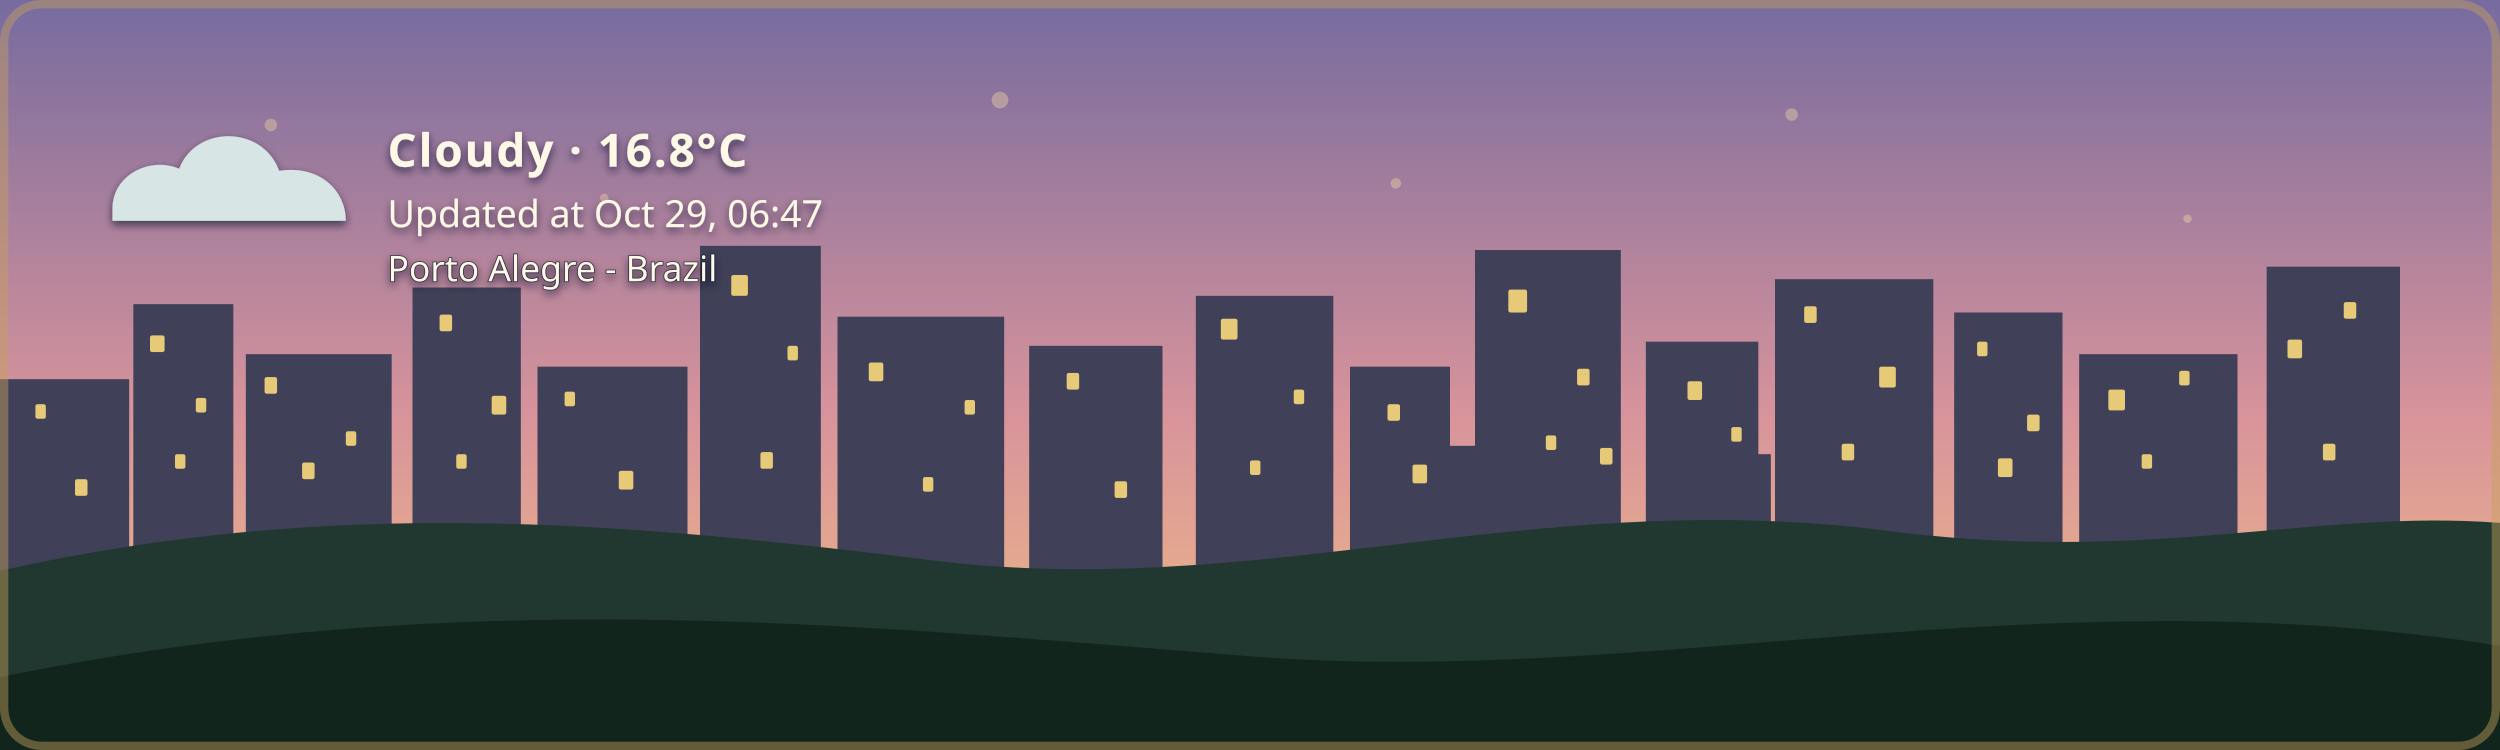
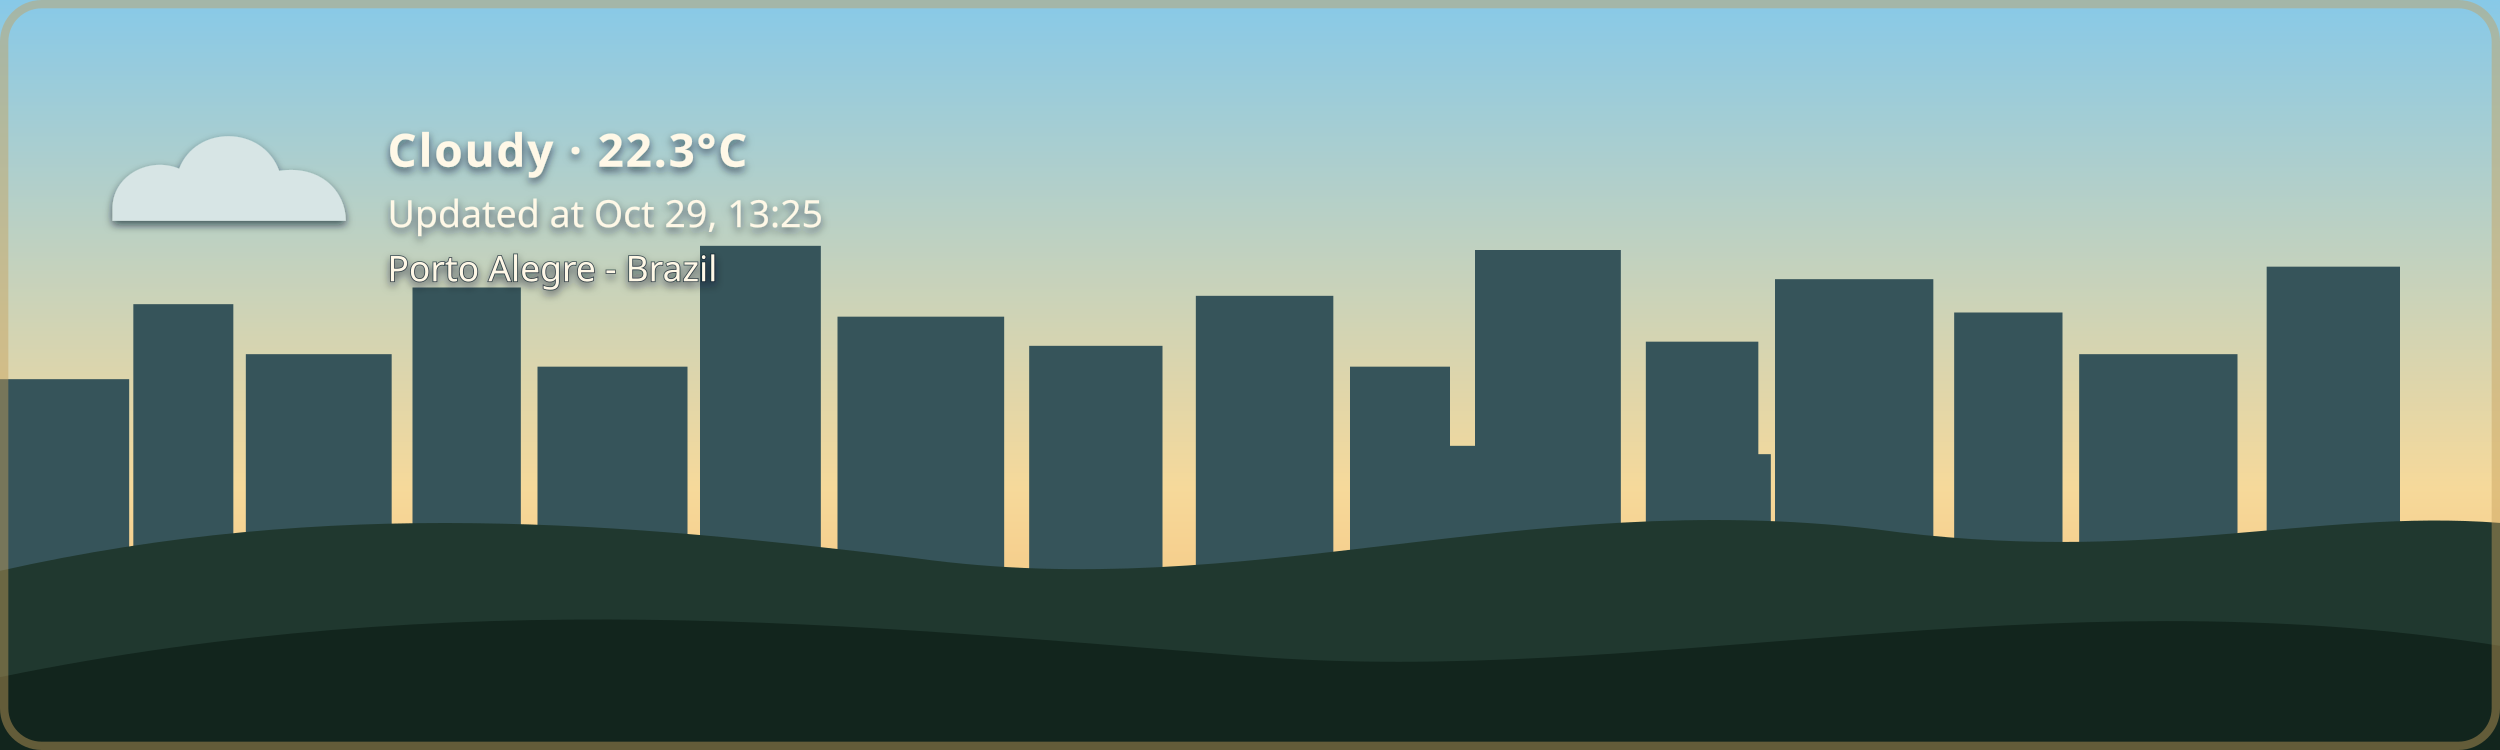
- <svg xmlns="http://www.w3.org/2000/svg" width="1200" height="360" viewBox="0 0 1200 360" role="img" aria-labelledby="title description" class="github-time-dawn weather-cloudy alert-none" data-temperature="16.8°C" lang="en-US">
+ <svg xmlns="http://www.w3.org/2000/svg" width="1200" height="360" viewBox="0 0 1200 360" role="img" aria-labelledby="title description" class="github-time-day weather-cloudy alert-none" data-temperature="22.3°C" lang="en-US">
  <defs>
    <linearGradient id="daySky" x1="0" y1="0" x2="0" y2="1">
      <stop offset="0%" stop-color="#87c9e8" />
      <stop offset="65%" stop-color="#f6d99a" />
      <stop offset="100%" stop-color="#f4b66e" />
    </linearGradient>
    <linearGradient id="sunsetSky" x1="0" y1="0" x2="0" y2="1">
      <stop offset="0%" stop-color="#4d568f" />
      <stop offset="55%" stop-color="#d46a66" />
      <stop offset="100%" stop-color="#f4a259" />
    </linearGradient>
    <linearGradient id="nightSky" x1="0" y1="0" x2="0" y2="1">
      <stop offset="0%" stop-color="#071426" />
      <stop offset="60%" stop-color="#102c46" />
      <stop offset="100%" stop-color="#244b4a" />
    </linearGradient>
    <linearGradient id="dawnSky" x1="0" y1="0" x2="0" y2="1">
      <stop offset="0%" stop-color="#766b9f" />
      <stop offset="55%" stop-color="#d7939b" />
      <stop offset="100%" stop-color="#f4c280" />
    </linearGradient>
    <radialGradient id="weatherSunFill" cx="35%" cy="30%" r="72%">
      <stop offset="0%" stop-color="#fff4b8" />
      <stop offset="58%" stop-color="#ffdc7a" />
      <stop offset="100%" stop-color="#f2b84f" />
    </radialGradient>
    <linearGradient id="weatherMoonFill" x1="0" y1="0" x2="1" y2="1">
      <stop offset="0%" stop-color="#fff4bd" />
      <stop offset="62%" stop-color="#ffe08a" />
      <stop offset="100%" stop-color="#e9b957" />
    </linearGradient>
    <filter id="weatherContentShadow" x="-20" y="-20" width="500" height="180" filterUnits="userSpaceOnUse">
      <feGaussianBlur in="SourceAlpha" stdDeviation="2" result="shadowBlur" />
      <feOffset in="shadowBlur" dx="0" dy="2" result="shadowOffset" />
      <feFlood flood-color="#071426" flood-opacity="0.65" result="shadowColor" />
      <feComposite in="shadowColor" in2="shadowOffset" operator="in" result="shadow" />
      <feMerge>
        <feMergeNode in="shadow" />
        <feMergeNode in="SourceGraphic" />
      </feMerge>
    </filter>
  </defs>
  <style>
    /* The sky state is updated by the GitHub Action based on local time. */

    .sky {
      animation: none !important;
    }

    .github-time-day .day-sky,
    .github-time-sunset .sunset-sky,
    .github-time-night .night-sky,
    .github-time-dawn .dawn-sky {
      opacity: 1;
    }

    .github-time-day .sunset-sky,
    .github-time-day .night-sky,
    .github-time-day .dawn-sky,
    .github-time-sunset .day-sky,
    .github-time-sunset .night-sky,
    .github-time-sunset .dawn-sky,
    .github-time-night .day-sky,
    .github-time-night .sunset-sky,
    .github-time-night .dawn-sky,
    .github-time-dawn .day-sky,
    .github-time-dawn .sunset-sky,
    .github-time-dawn .night-sky {
      opacity: 0;
    }

    .github-time-day .day-sky,
    .github-time-sunset .sunset-sky,
    .github-time-night .night-sky,
    .github-time-dawn .dawn-sky {
      animation: sky-fade-in 2.5s ease both !important;
    }

    .weather-effect {
      display: none;
    }

    .github-time-night.weather-clear .weather-moon,
    .github-time-day.weather-clear .weather-sun,
    .github-time-sunset.weather-clear .weather-sun,
    .github-time-dawn.weather-clear .weather-sun,
    .weather-cloudy .weather-cloud,
    .weather-rain .weather-cloud,
    .weather-rain .weather-rainfall,
    .weather-wind-rain .weather-cloud,
    .weather-wind-rain .weather-wind,
    .weather-wind-rain .weather-wind-rainfall,
    .weather-storm .weather-cloud,
    .weather-storm .weather-rainfall,
    .weather-storm .weather-lightning,
    .weather-snow .weather-cloud,
    .weather-snow .weather-snowfall {
      display: block;
    }

    .weather-sun {
      transform-box: fill-box;
      transform-origin: center;
      animation: weather-pulse 4s ease-in-out infinite;
    }

    .weather-moon {
      animation: moon-glow 4s ease-in-out infinite;
    }

    .weather-cloud path {
      animation: cloud-drift 8s ease-in-out infinite alternate;
    }

    .weather-rainfall path {
      animation: rain-fall 1.4s linear infinite;
    }

    .weather-rainfall path:nth-child(2) {
      animation-delay: 0.35s;
    }

    .weather-rainfall path:nth-child(3) {
      animation-delay: 0.7s;
    }

    .weather-wind-rainfall path {
      animation: wind-rain-fall 1.15s linear infinite;
    }

    .weather-wind-rainfall path:nth-child(2) {
      animation-delay: 0.3s;
    }

    .weather-wind-rainfall path:nth-child(3) {
      animation-delay: 0.6s;
    }

    .weather-wind path {
      animation: wind-sweep 1.8s ease-in-out infinite;
    }

    .weather-wind path:nth-child(2) {
      animation-delay: 0.45s;
    }

    .weather-snowfall circle {
      animation: snow-fall 3s ease-in-out infinite;
    }

    .weather-snowfall circle:nth-child(2) {
      animation-delay: 1s;
    }

    .weather-snowfall circle:nth-child(3) {
      animation-delay: 2s;
    }

    .weather-lightning {
      animation: lightning-flash 4s ease-in-out infinite;
    }

    svg.github-time-day .city-back,
    svg.github-time-day .city-mid {
      fill: #36545a;
    }

    svg.github-time-sunset .city-back,
    svg.github-time-sunset .city-mid {
      fill: #303247;
    }

    svg.github-time-night .city-back,
    svg.github-time-night .city-mid {
      fill: #08131d;
    }

    svg.github-time-dawn .city-back,
    svg.github-time-dawn .city-mid {
      fill: #404158;
    }

    .city-window {
      opacity: 0;
      fill: #f8d97a;
    }

    svg.github-time-night .city-window,
    svg.github-time-dawn .city-window,
    svg.github-time-sunset .city-window {
      opacity: 0.9;
    }

    .city-window rect {
      animation: city-window-toggle-a 20s steps(1, end) infinite;
    }

    .city-window rect:nth-child(3n) {
      animation-name: city-window-toggle-b;
      animation-delay: -4s;
    }

    .city-window rect:nth-child(4n) {
      animation-name: city-window-toggle-c;
      animation-delay: -9s;
    }

    .city-window rect:nth-child(5n) {
      animation-name: city-window-toggle-d;
      animation-delay: -13s;
    }

    .city-window rect:nth-child(7n) {
      animation-name: city-window-toggle-e;
      animation-delay: -17s;
    }

    #weather-alert-level,
    #weather-alert-detail {
      display: none;
    }

    svg.alert-yellow #weather-alert-level,
    svg.alert-yellow #weather-alert-detail,
    svg.alert-orange #weather-alert-level,
    svg.alert-orange #weather-alert-detail,
    svg.alert-red #weather-alert-level,
    svg.alert-red #weather-alert-detail {
      display: block;
    }

    svg.alert-yellow #weather-alert-level {
      fill: #f4d35e;
    }

    svg.alert-yellow #weather-alert-detail {
      fill: #fff3b3;
    }

    svg.alert-orange #weather-alert-level {
      fill: #f9a74f;
    }

    svg.alert-orange #weather-alert-detail {
      fill: #ffd0a0;
    }

    svg.alert-red #weather-alert-level {
      fill: #ff675c;
    }

    svg.alert-red #weather-alert-detail {
      fill: #ffc2bf;
    }

    #weather-description,
    #weather-time,
    #weather-alert-level,
    #weather-alert-detail,
    #weather-location {
      animation: info-fade-in 1.5s ease both;
      font-family: sans-serif;
    }

    #weather-description {
      letter-spacing: 0.04em;
    }

    @keyframes sky-fade-in {
      from {
        opacity: 0;
      }

      to {
        opacity: 1;
      }
    }

    @keyframes info-fade-in {
      from {
        opacity: 0;
        transform: translateY(6px);
      }

      to {
        opacity: 1;
        transform: translateY(0);
      }
    }

    @keyframes weather-pulse {
      0%,
      100% {
        opacity: 0.85;
        transform: scale(0.96);
      }

      50% {
        opacity: 1;
        transform: scale(1.04);
      }
    }

    @keyframes moon-glow {
      0%,
      100% {
        opacity: 0.8;
      }

      50% {
        opacity: 1;
      }
    }

    @keyframes cloud-drift {
      from {
        transform: translateX(-5px);
      }

      to {
        transform: translateX(8px);
      }
    }

    @keyframes rain-fall {
      0% {
        opacity: 0;
        transform: translateY(-7px);
      }

      25%,
      75% {
        opacity: 1;
      }

      100% {
        opacity: 0;
        transform: translateY(10px);
      }
    }

    @keyframes wind-rain-fall {
      0% {
        opacity: 0;
        transform: translate(-6px, -5px);
      }

      25%,
      75% {
        opacity: 1;
      }

      100% {
        opacity: 0;
        transform: translate(8px, 10px);
      }
    }

    @keyframes wind-sweep {
      0%,
      100% {
        opacity: 0.3;
        transform: translateX(-7px);
      }

      50% {
        opacity: 1;
        transform: translateX(6px);
      }
    }

    @keyframes snow-fall {
      0%,
      100% {
        opacity: 0.35;
        transform: translateY(-5px);
      }

      50% {
        opacity: 1;
        transform: translate(5px, 8px);
      }
    }

    @keyframes lightning-flash {
      0%,
      88%,
      100% {
        opacity: 0;
      }

      90%,
      93% {
        opacity: 1;
      }
    }

    @keyframes city-window-toggle-a {
      0%,
      19%,
      61%,
      100% {
        opacity: 1;
      }

      20%,
      60% {
        opacity: 0;
      }
    }

    @keyframes city-window-toggle-b {
      0%,
      34%,
      76%,
      100% {
        opacity: 0;
      }

      35%,
      75% {
        opacity: 1;
      }
    }

    @keyframes city-window-toggle-c {
      0%,
      24%,
      46%,
      100% {
        opacity: 1;
      }

      25%,
      45% {
        opacity: 0;
      }
    }

    @keyframes city-window-toggle-d {
      0%,
      49%,
      86%,
      100% {
        opacity: 1;
      }

      50%,
      85% {
        opacity: 0;
      }
    }

    @keyframes city-window-toggle-e {
      0%,
      14%,
      56%,
      100% {
        opacity: 0;
      }

      15%,
      55% {
        opacity: 1;
      }
    }

    .stars {
      opacity: 0;
    }

    .github-time-sunset .stars,
    .github-time-dawn .stars {
      opacity: 0.35;
    }

    .github-time-night .stars {
      opacity: 1;
    }

    .star {
      animation: twinkle 2.5s ease-in-out infinite;
      transform-box: fill-box;
      transform-origin: center;
    }

    .star:nth-child(2) {
      animation-delay: 0.5s;
    }

    .star:nth-child(3) {
      animation-delay: 1s;
    }

    .star:nth-child(4) {
      animation-delay: 1.5s;
    }

    @keyframes twinkle {
      0%,
      100% {
        opacity: 0.25;
        transform: scale(0.8);
      }

      50% {
        opacity: 1;
        transform: scale(1.25);
      }
    }

    /*
     * Disable animations when the visitor has requested reduced motion.
     */
    @media (prefers-reduced-motion: reduce) {
      .sky,
      .stars,
      .star,
      .weather-sun,
      .weather-moon,
      .weather-cloud path,
      .weather-rainfall path,
      .weather-wind-rainfall path,
      .weather-wind path,
      .weather-snowfall circle,
      .weather-lightning,
      .city-window rect,
      #weather-description,
      #weather-time,
      #weather-alert-level,
      #weather-alert-detail,
      #weather-location {
        animation: none !important;
      }
    }
  </style>
  <g id="skies">
    <rect class="sky day-sky" width="1200" height="360" fill="url(#daySky)" />
    <rect class="sky sunset-sky" width="1200" height="360" fill="url(#sunsetSky)" />
    <rect class="sky night-sky" width="1200" height="360" fill="url(#nightSky)" />
    <rect class="sky dawn-sky" width="1200" height="360" fill="url(#dawnSky)" />
  </g>
  <g class="stars" fill="#ffe8a3">
    <circle class="star" cx="130" cy="60" r="3" />
    <circle class="star" cx="290" cy="95" r="2" />
    <circle class="star" cx="480" cy="48" r="4" />
    <circle class="star" cx="670" cy="88" r="2.5" />
    <circle class="star" cx="860" cy="55" r="3" />
    <circle class="star" cx="1050" cy="105" r="2" />
  </g>
  <g class="city-shape">
    <g class="city-back">
      <rect x="0" y="182" width="62" height="94" />
      <rect x="64" y="146" width="48" height="130" />
      <rect x="118" y="170" width="70" height="106" />
      <rect x="198" y="138" width="52" height="138" />
      <rect x="258" y="176" width="72" height="100" />
      <rect x="336" y="118" width="58" height="158" />
      <rect x="402" y="152" width="80" height="124" />
      <rect x="494" y="166" width="64" height="110" />
      <rect x="574" y="142" width="66" height="134" />
      <rect x="648" y="176" width="48" height="100" />
      <rect x="708" y="120" width="70" height="156" />
      <rect x="790" y="164" width="54" height="112" />
      <rect x="852" y="134" width="76" height="142" />
      <rect x="938" y="150" width="52" height="126" />
      <rect x="998" y="170" width="76" height="106" />
      <rect x="1088" y="128" width="64" height="148" />
    </g>
    <g class="city-mid">
      <rect x="24" y="226" width="28" height="50" />
      <rect x="88" y="210" width="18" height="66" />
      <rect x="148" y="218" width="22" height="58" />
      <rect x="214" y="206" width="22" height="70" />
      <rect x="282" y="210" width="18" height="66" />
      <rect x="362" y="206" width="22" height="70" />
      <rect x="430" y="220" width="18" height="56" />
      <rect x="528" y="220" width="20" height="56" />
      <rect x="606" y="214" width="22" height="62" />
      <rect x="690" y="214" width="18" height="62" />
      <rect x="754" y="208" width="18" height="68" />
      <rect x="830" y="218" width="20" height="58" />
      <rect x="892" y="214" width="18" height="62" />
      <rect x="960" y="224" width="18" height="52" />
      <rect x="1018" y="218" width="22" height="58" />
      <rect x="1108" y="210" width="18" height="66" />
    </g>
    <g class="city-window">
      <rect x="17" y="194" width="5" height="7" rx="1" />
      <rect x="36" y="230" width="6" height="8" rx="1" />
      <rect x="72" y="161" width="7" height="8" rx="1" />
      <rect x="84" y="218" width="5" height="7" rx="1" />
      <rect x="94" y="191" width="5" height="7" rx="1" />
      <rect x="127" y="181" width="6" height="8" rx="1" />
      <rect x="145" y="222" width="6" height="8" rx="1" />
      <rect x="166" y="207" width="5" height="7" rx="1" />
      <rect x="211" y="151" width="6" height="8" rx="1" />
      <rect x="219" y="218" width="5" height="7" rx="1" />
      <rect x="236" y="190" width="7" height="9" rx="1" />
      <rect x="271" y="188" width="5" height="7" rx="1" />
      <rect x="297" y="226" width="7" height="9" rx="1" />
      <rect x="351" y="132" width="8" height="10" rx="1" />
      <rect x="365" y="217" width="6" height="8" rx="1" />
      <rect x="378" y="166" width="5" height="7" rx="1" />
      <rect x="417" y="174" width="7" height="9" rx="1" />
      <rect x="443" y="229" width="5" height="7" rx="1" />
      <rect x="463" y="192" width="5" height="7" rx="1" />
      <rect x="512" y="179" width="6" height="8" rx="1" />
      <rect x="535" y="231" width="6" height="8" rx="1" />
      <rect x="586" y="153" width="8" height="10" rx="1" />
      <rect x="600" y="221" width="5" height="7" rx="1" />
      <rect x="621" y="187" width="5" height="7" rx="1" />
      <rect x="666" y="194" width="6" height="8" rx="1" />
      <rect x="678" y="223" width="7" height="9" rx="1" />
      <rect x="724" y="139" width="9" height="11" rx="1" />
      <rect x="742" y="209" width="5" height="7" rx="1" />
      <rect x="757" y="177" width="6" height="8" rx="1" />
      <rect x="768" y="215" width="6" height="8" rx="1" />
      <rect x="810" y="183" width="7" height="9" rx="1" />
      <rect x="831" y="205" width="5" height="7" rx="1" />
      <rect x="866" y="147" width="6" height="8" rx="1" />
      <rect x="884" y="213" width="6" height="8" rx="1" />
      <rect x="902" y="176" width="8" height="10" rx="1" />
      <rect x="949" y="164" width="5" height="7" rx="1" />
      <rect x="959" y="220" width="7" height="9" rx="1" />
      <rect x="973" y="199" width="6" height="8" rx="1" />
      <rect x="1012" y="187" width="8" height="10" rx="1" />
      <rect x="1028" y="218" width="5" height="7" rx="1" />
      <rect x="1046" y="178" width="5" height="7" rx="1" />
      <rect x="1098" y="163" width="7" height="9" rx="1" />
      <rect x="1115" y="213" width="6" height="8" rx="1" />
      <rect x="1125" y="145" width="6" height="8" rx="1" />
    </g>
  </g>
  <g transform="translate(54 48)" filter="url(#weatherContentShadow)">
    <g class="weather-effect weather-sun">
      <circle cx="34" cy="34" r="23" fill="url(#weatherSunFill)" />
      <g stroke="#ffd66f" stroke-width="4" stroke-linecap="round">
        <path d="M 34 0 V 8" />
        <path d="M 34 60 V 68" />
        <path d="M 0 34 H 8" />
        <path d="M 60 34 H 68" />
        <path d="M 10 10 L 16 16" />
        <path d="M 52 52 L 58 58" />
        <path d="M 58 10 L 52 16" />
        <path d="M 16 52 L 10 58" />
      </g>
    </g>
    <g class="weather-effect weather-moon">
      <path d="M 54 4 C 38 7, 26 20, 26 36 C 26 53, 39 66, 56 66 C 65 66, 74 62, 80 56 C 76 57, 72 58, 68 58 C 51 58, 38 45, 38 28 C 38 18, 44 9, 54 4 Z" fill="url(#weatherMoonFill)" />
    </g>
    <g class="weather-effect weather-cloud" fill="#d7e5e5">
      <path d="M 0 52 C 0 36, 18 27, 32 33 C 40 12, 72 12, 80 34 C 100 31, 112 44, 112 58 H 0 Z" />
    </g>
    <g class="weather-effect weather-rainfall" stroke="#b9e3ed" stroke-width="4" stroke-linecap="round">
      <path d="M 22 72 l -7 17" />
      <path d="M 52 72 l -7 17" />
      <path d="M 82 72 l -7 17" />
    </g>
    <g class="weather-effect weather-wind-rainfall" stroke="#b9e3ed" stroke-width="4" stroke-linecap="round">
      <path d="M 50 70 l -10 19" />
      <path d="M 75 70 l -10 19" />
      <path d="M 100 70 l -10 19" />
    </g>
    <g class="weather-effect weather-wind" fill="none" stroke="#eef8ff" stroke-width="3.5" stroke-linecap="round">
      <path d="M 2 73 C 12 68, 22 68, 32 72" />
      <path d="M 2 88 C 13 83, 24 83, 34 87" />
    </g>
    <g class="weather-effect weather-lightning" fill="#ffe37b">
      <path d="M 62 68 l -14 27 h 12 l -7 20 l 24 -31 h -13 z" />
    </g>
    <g class="weather-effect weather-snowfall" fill="#eef8ff">
      <circle cx="22" cy="78" r="4" />
      <circle cx="52" cy="91" r="4" />
      <circle cx="82" cy="78" r="4" />
    </g>
-     <text id="weather-description" x="132" y="32" fill="#fff8e7" font-family="sans-serif" font-size="22" font-weight="600">Cloudy · 16.8°C</text>
-     <text id="weather-time" x="132" y="61" fill="#fff8e7" font-family="sans-serif" font-size="18">Updated at Oct 29, 06:47</text>
+     <text id="weather-description" x="132" y="32" fill="#fff8e7" font-family="sans-serif" font-size="22" font-weight="600">Cloudy · 22.3°C</text>
+     <text id="weather-time" x="132" y="61" fill="#fff8e7" font-family="sans-serif" font-size="18">Updated at Oct 29, 13:25</text>
    <text id="weather-alert-level" x="132" y="87" fill="#eaf3ff" font-family="sans-serif" font-size="12" font-weight="700" letter-spacing="1.8" />
    <text id="weather-alert-detail" x="132" y="108" fill="#eef7ff" font-family="sans-serif" font-size="14" opacity="0.9" />
    <text id="weather-location" x="132" y="87" fill="#fff8e7" stroke="#071426" stroke-width="0.8" stroke-opacity="0.65" paint-order="stroke fill" font-family="sans-serif" font-size="17" font-weight="500">Porto Alegre - Brazil</text>
  </g>
  <path d="       M 0 274       C 160 238, 300 251, 440 268       C 600 290, 730 234, 900 254       C 1030 272, 1110 244, 1200 251       L 1200 360       L 0 360       Z     " fill="#20382f" />
  <path d="       M 0 325       C 220 280, 410 300, 600 315       C 790 330, 980 275, 1200 310       L 1200 360       L 0 360       Z     " fill="#12251d" />
  <rect x="2" y="2" width="1196" height="356" rx="18" fill="none" stroke="#c6a15b" stroke-width="4" stroke-opacity="0.45" />
</svg>
